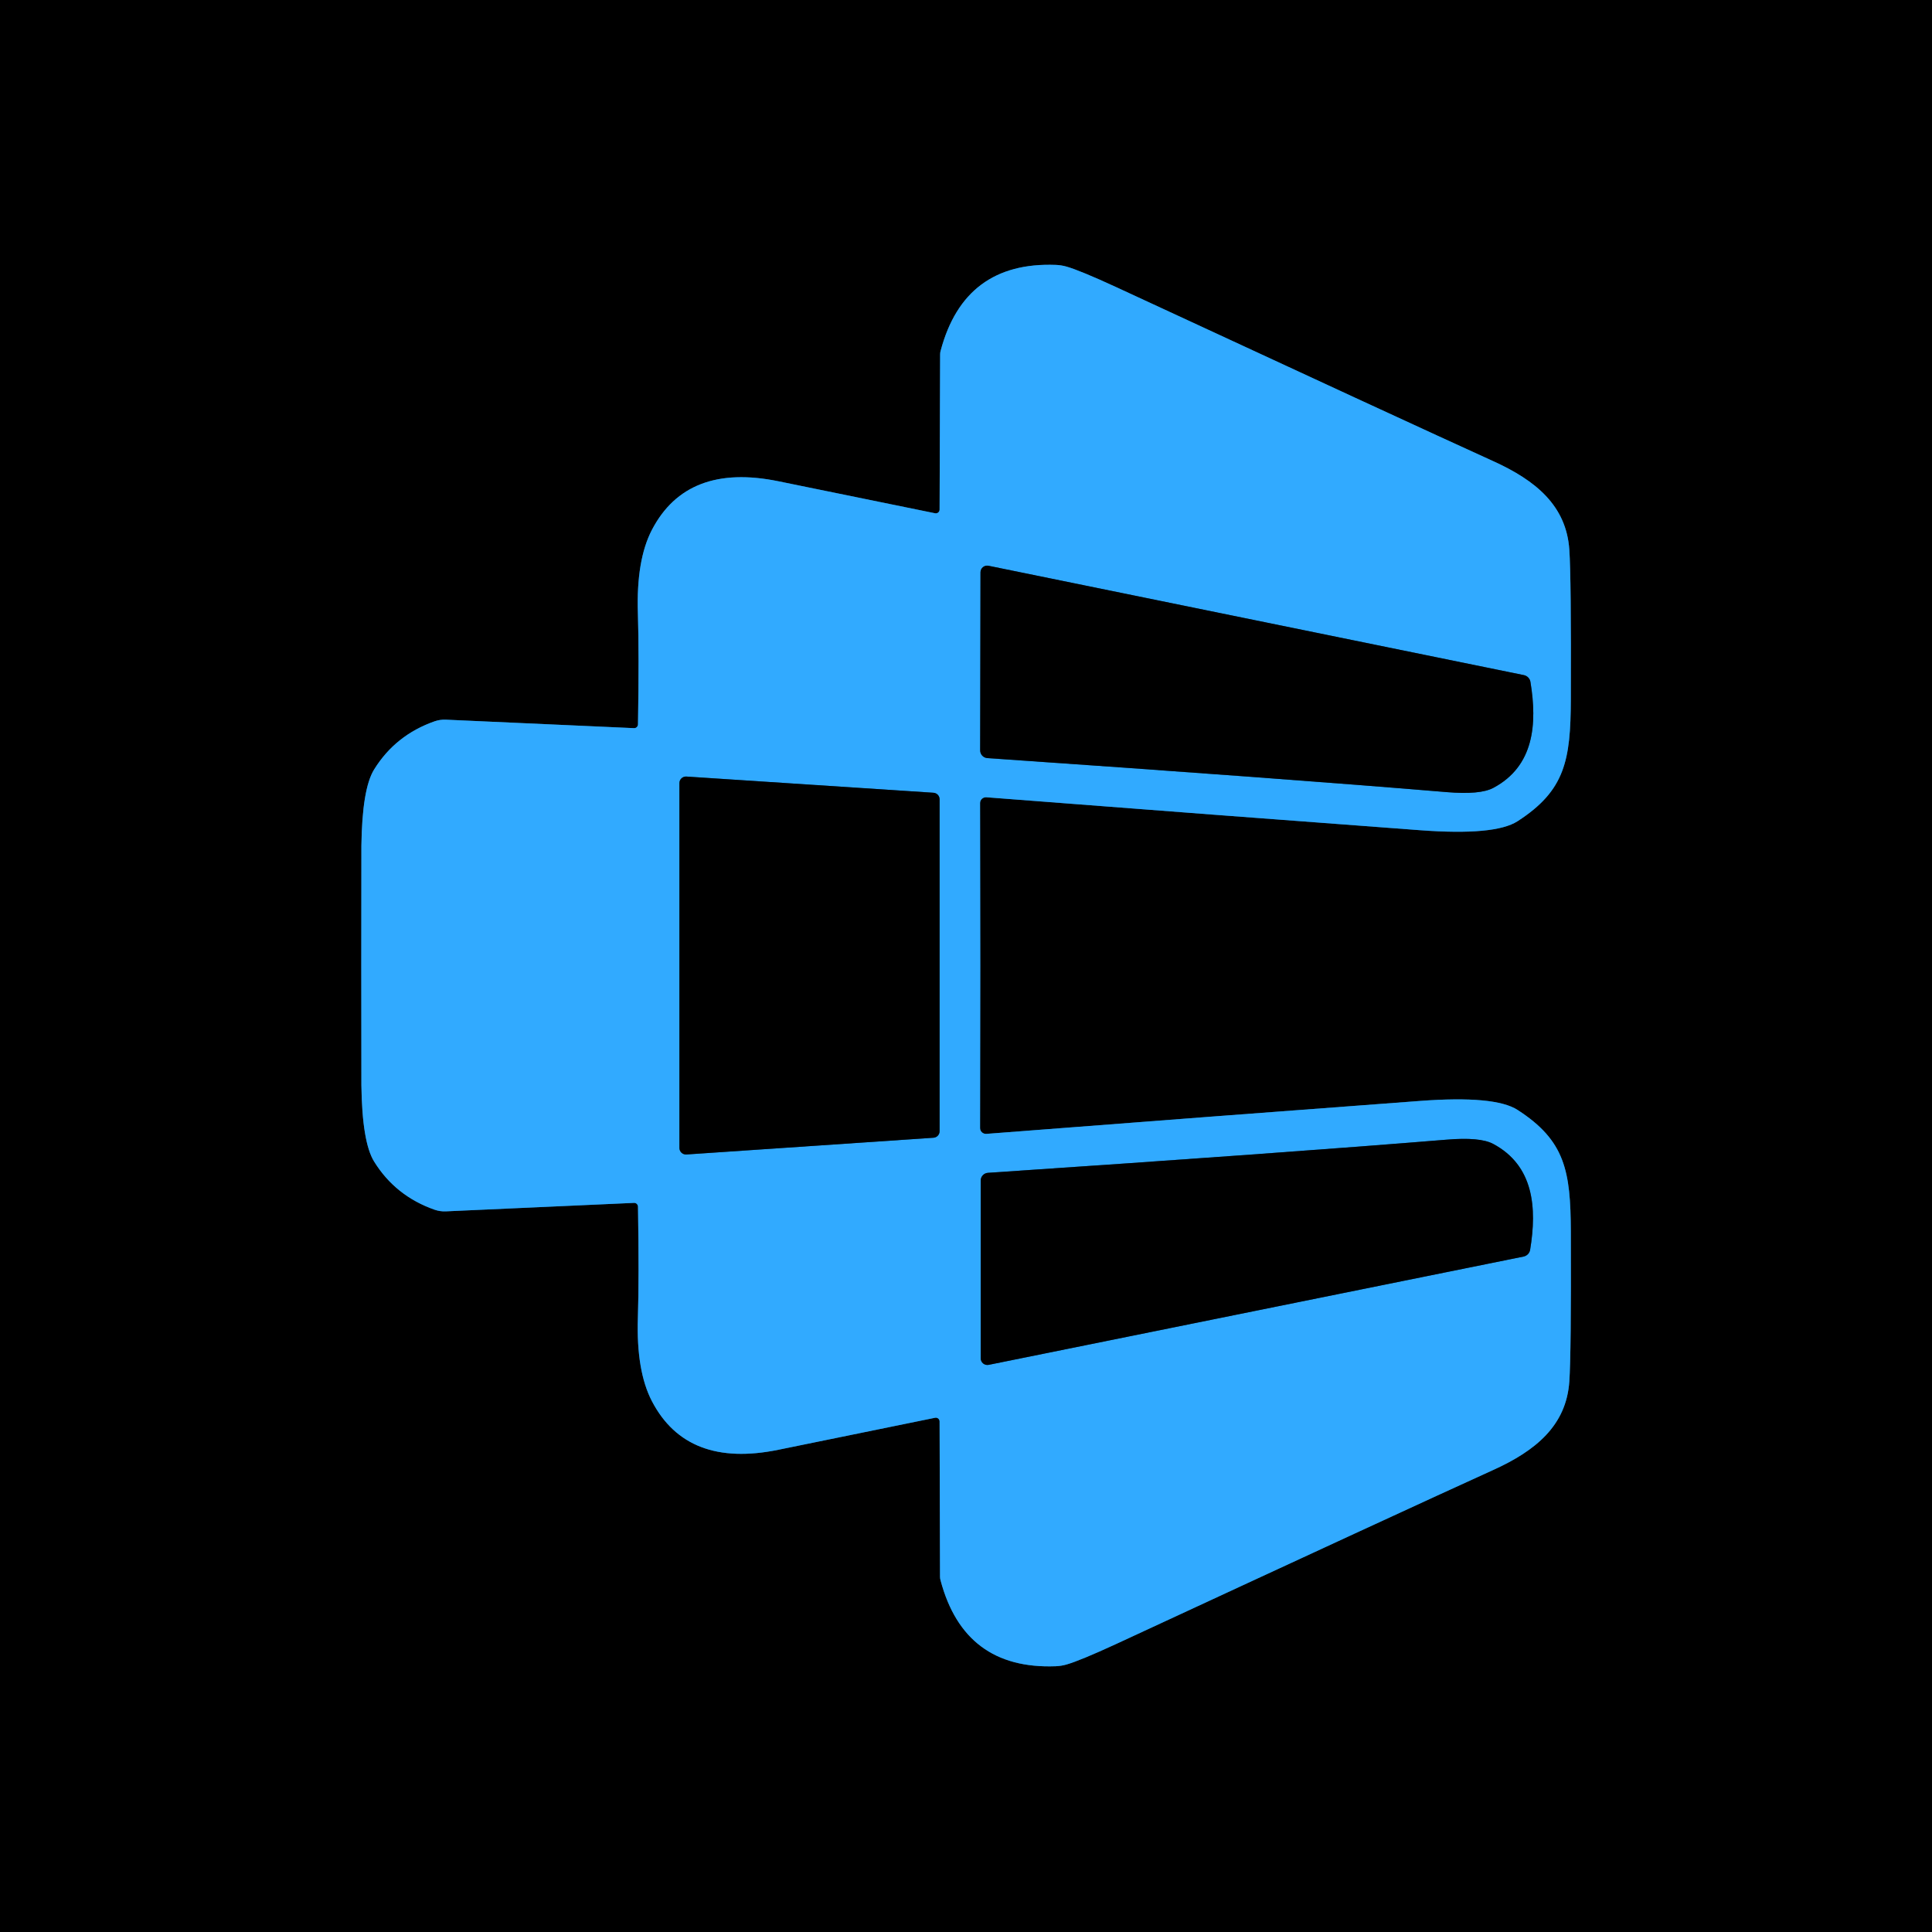
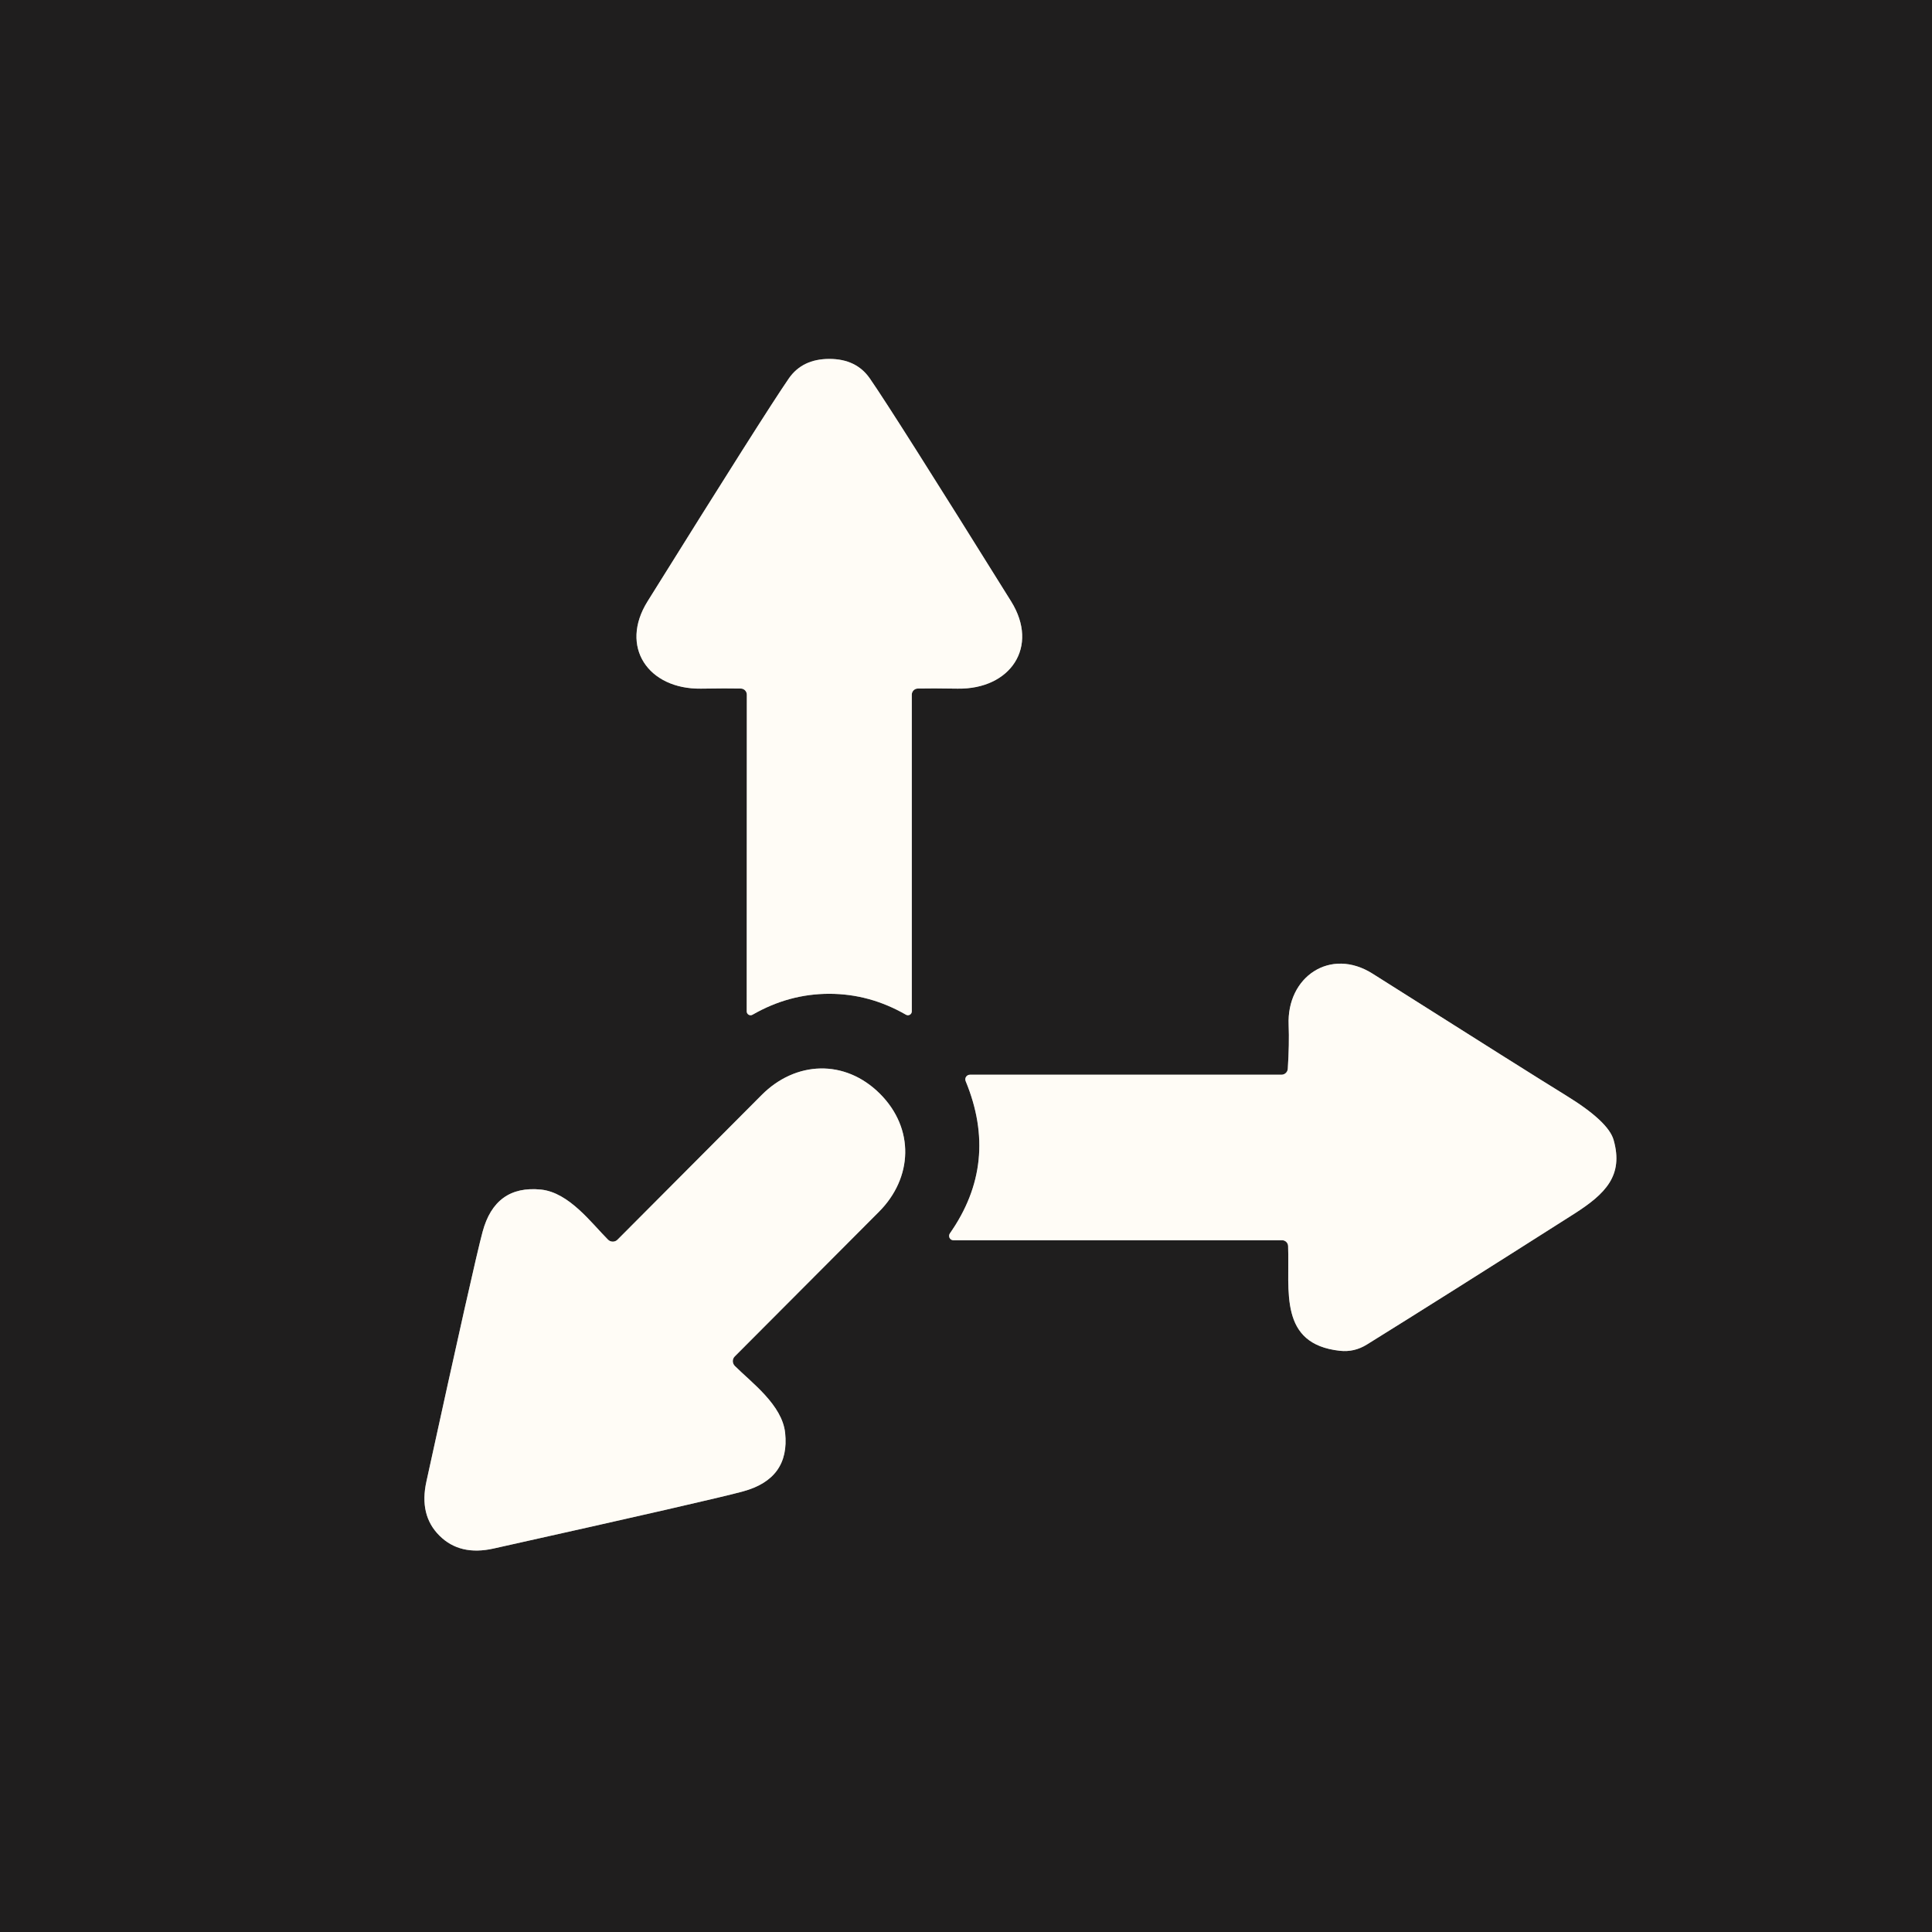
<svg xmlns="http://www.w3.org/2000/svg" version="1.1" viewBox="0.00 0.00 180.00 180.00" width="128" height="128">
  <g stroke-width="2.00" fill="none" stroke-linecap="butt">
-     <path stroke="#195580" vector-effect="non-scaling-stroke" d="   M 33.66 89.95   Q 33.66 100.13 33.67 101.11   Q 33.74 106.41 34.85 108.21   Q 36.84 111.43 40.50 112.71   A 2.89 2.77 52.2 0 0 41.52 112.86   L 59.07 112.07   A 0.36 0.35 87.7 0 1 59.44 112.42   Q 59.55 118.99 59.43 122.79   Q 59.27 127.73 60.74 130.55   Q 64.01 136.82 72.53 135.07   Q 78.63 133.82 87.12 132.09   A 0.35 0.35 0.0 0 1 87.54 132.43   L 87.58 146.91   A 1.13 1.08 -55.0 0 0 87.63 147.24   Q 89.84 155.56 98.35 155.24   A 4.44 4.07 33.5 0 0 99.36 155.08   Q 100.62 154.72 103.96 153.18   Q 130.98 140.65 139.13 136.95   C 143.08 135.16 145.93 132.81 146.21 128.71   Q 146.39 126.10 146.35 114.75   C 146.33 109.09 145.82 106.27 141.39 103.41   Q 139.29 102.05 132.32 102.57   Q 113.89 103.94 91.90 105.64   A 0.55 0.54 -1.8 0 1 91.31 105.09   Q 91.33 91.02 91.33 89.96   Q 91.33 88.90 91.31 74.82   A 0.55 0.54 1.8 0 1 91.90 74.28   Q 113.89 75.98 132.32 77.35   Q 139.29 77.87 141.39 76.51   C 145.82 73.65 146.33 70.83 146.35 65.17   Q 146.39 53.82 146.21 51.21   C 145.93 47.11 143.08 44.76 139.13 42.97   Q 130.99 39.27 103.97 26.74   Q 100.63 25.20 99.37 24.84   A 4.44 4.07 -33.5 0 0 98.36 24.68   Q 89.85 24.36 87.64 32.67   A 1.13 1.08 55.0 0 0 87.59 33.00   L 87.54 47.48   A 0.35 0.35 0.0 0 1 87.12 47.82   Q 78.63 46.09 72.53 44.84   Q 64.01 43.09 60.74 49.36   Q 59.27 52.18 59.43 57.12   Q 59.55 60.92 59.44 67.49   A 0.36 0.35 -87.7 0 1 59.07 67.84   L 41.52 67.05   A 2.89 2.77 -52.2 0 0 40.50 67.20   Q 36.84 68.48 34.85 71.70   Q 33.74 73.50 33.67 78.80   Q 33.66 79.78 33.66 89.95" />
-     <path stroke="#195580" vector-effect="non-scaling-stroke" d="   M 92.09 52.71   A 0.62 0.62 0.0 0 0 91.35 53.32   L 91.32 69.91   A 0.72 0.72 0.0 0 0 91.99 70.63   Q 119.75 72.54 134.79 73.80   Q 137.89 74.06 139.12 73.41   C 142.93 71.39 143.23 67.45 142.59 63.55   A 0.78 0.77 1.8 0 0 141.98 62.90   L 92.09 52.71" />
-     <path stroke="#195580" vector-effect="non-scaling-stroke" d="   M 63.95 72.35   A 0.61 0.61 0.0 0 0 63.30 72.96   L 63.30 106.95   A 0.61 0.61 0.0 0 0 63.95 107.56   L 86.97 106.00   A 0.61 0.61 0.0 0 0 87.54 105.39   L 87.54 74.47   A 0.61 0.61 0.0 0 0 86.97 73.86   L 63.95 72.35" />
-     <path stroke="#195580" vector-effect="non-scaling-stroke" d="   M 92.11 127.16   L 141.95 117.07   A 0.78 0.77 -1.7 0 0 142.56 116.43   C 143.20 112.53 142.91 108.60 139.11 106.57   Q 137.88 105.92 134.78 106.18   Q 119.76 107.41 92.04 109.27   A 0.72 0.72 0.0 0 0 91.37 109.99   L 91.37 126.55   A 0.62 0.62 0.0 0 0 92.11 127.16" />
+     <path stroke="#8f8d8a" vector-effect="non-scaling-stroke" d="   M 77.26 92.59   Q 81.02 92.59 84.41 94.54   A 0.36 0.36 0.0 0 0 84.95 94.22   L 84.95 64.72   A 0.57 0.57 0.0 0 1 85.51 64.15   Q 86.78 64.12 89.23 64.16   C 94.14 64.23 96.84 60.27 94.21 56.04   Q 83.25 38.45 81.04 35.26   Q 79.78 33.44 77.27 33.44   Q 74.76 33.44 73.50 35.25   Q 71.29 38.45 60.33 56.03   C 57.69 60.26 60.39 64.22 65.30 64.16   Q 67.75 64.12 69.02 64.15   A 0.57 0.57 0.0 0 1 69.58 64.72   L 69.57 94.22   A 0.36 0.36 0.0 0 0 70.11 94.54   Q 73.50 92.59 77.26 92.59" />
+     <path stroke="#8f8d8a" vector-effect="non-scaling-stroke" d="   M 88.83 115.55   L 119.45 115.55   A 0.56 0.56 0.0 0 1 120.01 116.09   C 120.16 120.26 119.11 125.22 124.83 125.85   Q 126.18 126.00 127.36 125.26   Q 134.24 120.99 146.66 113.09   C 149.59 111.22 151.27 109.52 150.34 106.22   Q 149.86 104.49 145.90 102.06   Q 142.74 100.12 127.89 90.72   C 123.95 88.22 119.86 91.01 120.06 95.51   Q 120.13 97.24 119.98 99.58   A 0.59 0.59 0.0 0 1 119.39 100.13   L 90.37 100.13   A 0.43 0.43 0.0 0 0 89.97 100.73   Q 93.11 108.33 88.50 114.91   A 0.41 0.40 -72.6 0 0 88.83 115.55" />
+     <path stroke="#8f8d8a" vector-effect="non-scaling-stroke" d="   M 40.94 143.07   Q 42.85 144.98 46.00 144.27   Q 66.43 139.72 69.23 138.95   Q 73.60 137.76 73.15 133.50   C 72.87 130.88 70.01 128.81 68.46 127.26   A 0.63 0.62 45.3 0 1 68.46 126.37   Q 70.87 123.94 81.89 112.90   C 85.04 109.74 85.24 105.15 81.97 101.89   C 78.70 98.64 74.11 98.85 70.96 102.02   Q 59.96 113.07 57.54 115.49   A 0.63 0.62 44.5 0 1 56.65 115.50   C 55.10 113.95 53.02 111.10 50.40 110.83   Q 46.13 110.40 44.96 114.77   Q 44.20 117.57 39.73 138.02   Q 39.03 141.17 40.94 143.07" />
  </g>
-   <path fill="#000000" d="   M 180.00 0.00   L 180.00 180.00   L 0.00 180.00   L 0.00 0.00   L 180.00 0.00   Z   M 33.66 89.95   Q 33.66 100.13 33.67 101.11   Q 33.74 106.41 34.85 108.21   Q 36.84 111.43 40.50 112.71   A 2.89 2.77 52.2 0 0 41.52 112.86   L 59.07 112.07   A 0.36 0.35 87.7 0 1 59.44 112.42   Q 59.55 118.99 59.43 122.79   Q 59.27 127.73 60.74 130.55   Q 64.01 136.82 72.53 135.07   Q 78.63 133.82 87.12 132.09   A 0.35 0.35 0.0 0 1 87.54 132.43   L 87.58 146.91   A 1.13 1.08 -55.0 0 0 87.63 147.24   Q 89.84 155.56 98.35 155.24   A 4.44 4.07 33.5 0 0 99.36 155.08   Q 100.62 154.72 103.96 153.18   Q 130.98 140.65 139.13 136.95   C 143.08 135.16 145.93 132.81 146.21 128.71   Q 146.39 126.10 146.35 114.75   C 146.33 109.09 145.82 106.27 141.39 103.41   Q 139.29 102.05 132.32 102.57   Q 113.89 103.94 91.90 105.64   A 0.55 0.54 -1.8 0 1 91.31 105.09   Q 91.33 91.02 91.33 89.96   Q 91.33 88.90 91.31 74.82   A 0.55 0.54 1.8 0 1 91.90 74.28   Q 113.89 75.98 132.32 77.35   Q 139.29 77.87 141.39 76.51   C 145.82 73.65 146.33 70.83 146.35 65.17   Q 146.39 53.82 146.21 51.21   C 145.93 47.11 143.08 44.76 139.13 42.97   Q 130.99 39.27 103.97 26.74   Q 100.63 25.20 99.37 24.84   A 4.44 4.07 -33.5 0 0 98.36 24.68   Q 89.85 24.36 87.64 32.67   A 1.13 1.08 55.0 0 0 87.59 33.00   L 87.54 47.48   A 0.35 0.35 0.0 0 1 87.12 47.82   Q 78.63 46.09 72.53 44.84   Q 64.01 43.09 60.74 49.36   Q 59.27 52.18 59.43 57.12   Q 59.55 60.92 59.44 67.49   A 0.36 0.35 -87.7 0 1 59.07 67.84   L 41.52 67.05   A 2.89 2.77 -52.2 0 0 40.50 67.20   Q 36.84 68.48 34.85 71.70   Q 33.74 73.50 33.67 78.80   Q 33.66 79.78 33.66 89.95   Z" />
-   <path fill="#31aaff" d="   M 91.33 89.96   Q 91.33 91.02 91.31 105.09   A 0.55 0.54 -1.8 0 0 91.90 105.64   Q 113.89 103.94 132.32 102.57   Q 139.29 102.05 141.39 103.41   C 145.82 106.27 146.33 109.09 146.35 114.75   Q 146.39 126.10 146.21 128.71   C 145.93 132.81 143.08 135.16 139.13 136.95   Q 130.98 140.65 103.96 153.18   Q 100.62 154.72 99.36 155.08   A 4.44 4.07 33.5 0 1 98.35 155.24   Q 89.84 155.56 87.63 147.24   A 1.13 1.08 -55.0 0 1 87.58 146.91   L 87.54 132.43   A 0.35 0.35 0.0 0 0 87.12 132.09   Q 78.63 133.82 72.53 135.07   Q 64.01 136.82 60.74 130.55   Q 59.27 127.73 59.43 122.79   Q 59.55 118.99 59.44 112.42   A 0.36 0.35 87.7 0 0 59.07 112.07   L 41.52 112.86   A 2.89 2.77 52.2 0 1 40.50 112.71   Q 36.84 111.43 34.85 108.21   Q 33.74 106.41 33.67 101.11   Q 33.66 100.13 33.66 89.95   Q 33.66 79.78 33.67 78.80   Q 33.74 73.50 34.85 71.70   Q 36.84 68.48 40.50 67.20   A 2.89 2.77 -52.2 0 1 41.52 67.05   L 59.07 67.84   A 0.36 0.35 -87.7 0 0 59.44 67.49   Q 59.55 60.92 59.43 57.12   Q 59.27 52.18 60.74 49.36   Q 64.01 43.09 72.53 44.84   Q 78.63 46.09 87.12 47.82   A 0.35 0.35 0.0 0 0 87.54 47.48   L 87.59 33.00   A 1.13 1.08 55.0 0 1 87.64 32.67   Q 89.85 24.36 98.36 24.68   A 4.44 4.07 -33.5 0 1 99.37 24.84   Q 100.63 25.20 103.97 26.74   Q 130.99 39.27 139.13 42.97   C 143.08 44.76 145.93 47.11 146.21 51.21   Q 146.39 53.82 146.35 65.17   C 146.33 70.83 145.82 73.65 141.39 76.51   Q 139.29 77.87 132.32 77.35   Q 113.89 75.98 91.90 74.28   A 0.55 0.54 1.8 0 0 91.31 74.82   Q 91.33 88.90 91.33 89.96   Z   M 92.09 52.71   A 0.62 0.62 0.0 0 0 91.35 53.32   L 91.32 69.91   A 0.72 0.72 0.0 0 0 91.99 70.63   Q 119.75 72.54 134.79 73.80   Q 137.89 74.06 139.12 73.41   C 142.93 71.39 143.23 67.45 142.59 63.55   A 0.78 0.77 1.8 0 0 141.98 62.90   L 92.09 52.71   Z   M 63.95 72.35   A 0.61 0.61 0.0 0 0 63.30 72.96   L 63.30 106.95   A 0.61 0.61 0.0 0 0 63.95 107.56   L 86.97 106.00   A 0.61 0.61 0.0 0 0 87.54 105.39   L 87.54 74.47   A 0.61 0.61 0.0 0 0 86.97 73.86   L 63.95 72.35   Z   M 92.11 127.16   L 141.95 117.07   A 0.78 0.77 -1.7 0 0 142.56 116.43   C 143.20 112.53 142.91 108.60 139.11 106.57   Q 137.88 105.92 134.78 106.18   Q 119.76 107.41 92.04 109.27   A 0.72 0.72 0.0 0 0 91.37 109.99   L 91.37 126.55   A 0.62 0.62 0.0 0 0 92.11 127.16   Z" />
-   <path fill="#000000" d="   M 92.09 52.71   L 141.98 62.90   A 0.78 0.77 1.8 0 1 142.59 63.55   C 143.23 67.45 142.93 71.39 139.12 73.41   Q 137.89 74.06 134.79 73.80   Q 119.75 72.54 91.99 70.63   A 0.72 0.72 0.0 0 1 91.32 69.91   L 91.35 53.32   A 0.62 0.62 0.0 0 1 92.09 52.71   Z" />
-   <path fill="#000000" d="   M 63.95 72.35   L 86.97 73.86   A 0.61 0.61 0.0 0 1 87.54 74.47   L 87.54 105.39   A 0.61 0.61 0.0 0 1 86.97 106.00   L 63.95 107.56   A 0.61 0.61 0.0 0 1 63.30 106.95   L 63.30 72.96   A 0.61 0.61 0.0 0 1 63.95 72.35   Z" />
-   <path fill="#000000" d="   M 91.37 126.55   L 91.37 109.99   A 0.72 0.72 0.0 0 1 92.04 109.27   Q 119.76 107.41 134.78 106.18   Q 137.88 105.92 139.11 106.57   C 142.91 108.60 143.20 112.53 142.56 116.43   A 0.78 0.77 -1.7 0 1 141.95 117.07   L 92.11 127.16   A 0.62 0.62 0.0 0 1 91.37 126.55   Z" />
+   <path fill="#1f1e1e" d="   M 180.00 0.00   L 180.00 180.00   L 0.00 180.00   L 0.00 0.00   L 180.00 0.00   Z   M 77.26 92.59   Q 81.02 92.59 84.41 94.54   A 0.36 0.36 0.0 0 0 84.95 94.22   L 84.95 64.72   A 0.57 0.57 0.0 0 1 85.51 64.15   Q 86.78 64.12 89.23 64.16   C 94.14 64.23 96.84 60.27 94.21 56.04   Q 83.25 38.45 81.04 35.26   Q 79.78 33.44 77.27 33.44   Q 74.76 33.44 73.50 35.25   Q 71.29 38.45 60.33 56.03   C 57.69 60.26 60.39 64.22 65.30 64.16   Q 67.75 64.12 69.02 64.15   A 0.57 0.57 0.0 0 1 69.58 64.72   L 69.57 94.22   A 0.36 0.36 0.0 0 0 70.11 94.54   Q 73.50 92.59 77.26 92.59   Z   M 88.83 115.55   L 119.45 115.55   A 0.56 0.56 0.0 0 1 120.01 116.09   C 120.16 120.26 119.11 125.22 124.83 125.85   Q 126.18 126.00 127.36 125.26   Q 134.24 120.99 146.66 113.09   C 149.59 111.22 151.27 109.52 150.34 106.22   Q 149.86 104.49 145.90 102.06   Q 142.74 100.12 127.89 90.72   C 123.95 88.22 119.86 91.01 120.06 95.51   Q 120.13 97.24 119.98 99.58   A 0.59 0.59 0.0 0 1 119.39 100.13   L 90.37 100.13   A 0.43 0.43 0.0 0 0 89.97 100.73   Q 93.11 108.33 88.50 114.91   A 0.41 0.40 -72.6 0 0 88.83 115.55   Z   M 40.94 143.07   Q 42.85 144.98 46.00 144.27   Q 66.43 139.72 69.23 138.95   Q 73.60 137.76 73.15 133.50   C 72.87 130.88 70.01 128.81 68.46 127.26   A 0.63 0.62 45.3 0 1 68.46 126.37   Q 70.87 123.94 81.89 112.90   C 85.04 109.74 85.24 105.15 81.97 101.89   C 78.70 98.64 74.11 98.85 70.96 102.02   Q 59.96 113.07 57.54 115.49   A 0.63 0.62 44.5 0 1 56.65 115.50   C 55.10 113.95 53.02 111.10 50.40 110.83   Q 46.13 110.40 44.96 114.77   Q 44.20 117.57 39.73 138.02   Q 39.03 141.17 40.94 143.07   Z" />
+   <path fill="#fffcf6" d="   M 77.27 33.44   Q 79.78 33.44 81.04 35.26   Q 83.25 38.45 94.21 56.04   C 96.84 60.27 94.14 64.23 89.23 64.16   Q 86.78 64.12 85.51 64.15   A 0.57 0.57 0.0 0 0 84.95 64.72   L 84.95 94.22   A 0.36 0.36 0.0 0 1 84.41 94.54   Q 81.02 92.59 77.26 92.59   Q 73.50 92.59 70.11 94.54   A 0.36 0.36 0.0 0 1 69.57 94.22   L 69.58 64.72   A 0.57 0.57 0.0 0 0 69.02 64.15   Q 67.75 64.12 65.30 64.16   C 60.39 64.22 57.69 60.26 60.33 56.03   Q 71.29 38.45 73.50 35.25   Q 74.76 33.44 77.27 33.44   Z" />
+   <path fill="#fffcf6" d="   M 88.50 114.91   Q 93.11 108.33 89.97 100.73   A 0.43 0.43 0.0 0 1 90.37 100.13   L 119.39 100.13   A 0.59 0.59 0.0 0 0 119.98 99.58   Q 120.13 97.24 120.06 95.51   C 119.86 91.01 123.95 88.22 127.89 90.72   Q 142.74 100.12 145.90 102.06   Q 149.86 104.49 150.34 106.22   C 151.27 109.52 149.59 111.22 146.66 113.09   Q 134.24 120.99 127.36 125.26   Q 126.18 126.00 124.83 125.85   C 119.11 125.22 120.16 120.26 120.01 116.09   A 0.56 0.56 0.0 0 0 119.45 115.55   L 88.83 115.55   A 0.41 0.40 -72.6 0 1 88.50 114.91   Z" />
+   <path fill="#fffcf6" d="   M 81.97 101.89   C 85.24 105.15 85.04 109.74 81.89 112.90   Q 70.87 123.94 68.46 126.37   A 0.63 0.62 45.3 0 0 68.46 127.26   C 70.01 128.81 72.87 130.88 73.15 133.50   Q 73.60 137.76 69.23 138.95   Q 66.43 139.72 46.00 144.27   Q 42.85 144.98 40.94 143.07   Q 39.03 141.17 39.73 138.02   Q 44.20 117.57 44.96 114.77   Q 46.13 110.40 50.40 110.83   C 53.02 111.10 55.10 113.95 56.65 115.50   A 0.63 0.62 44.5 0 0 57.54 115.49   Q 59.96 113.07 70.96 102.02   C 74.11 98.85 78.70 98.64 81.97 101.89   Z" />
</svg>
